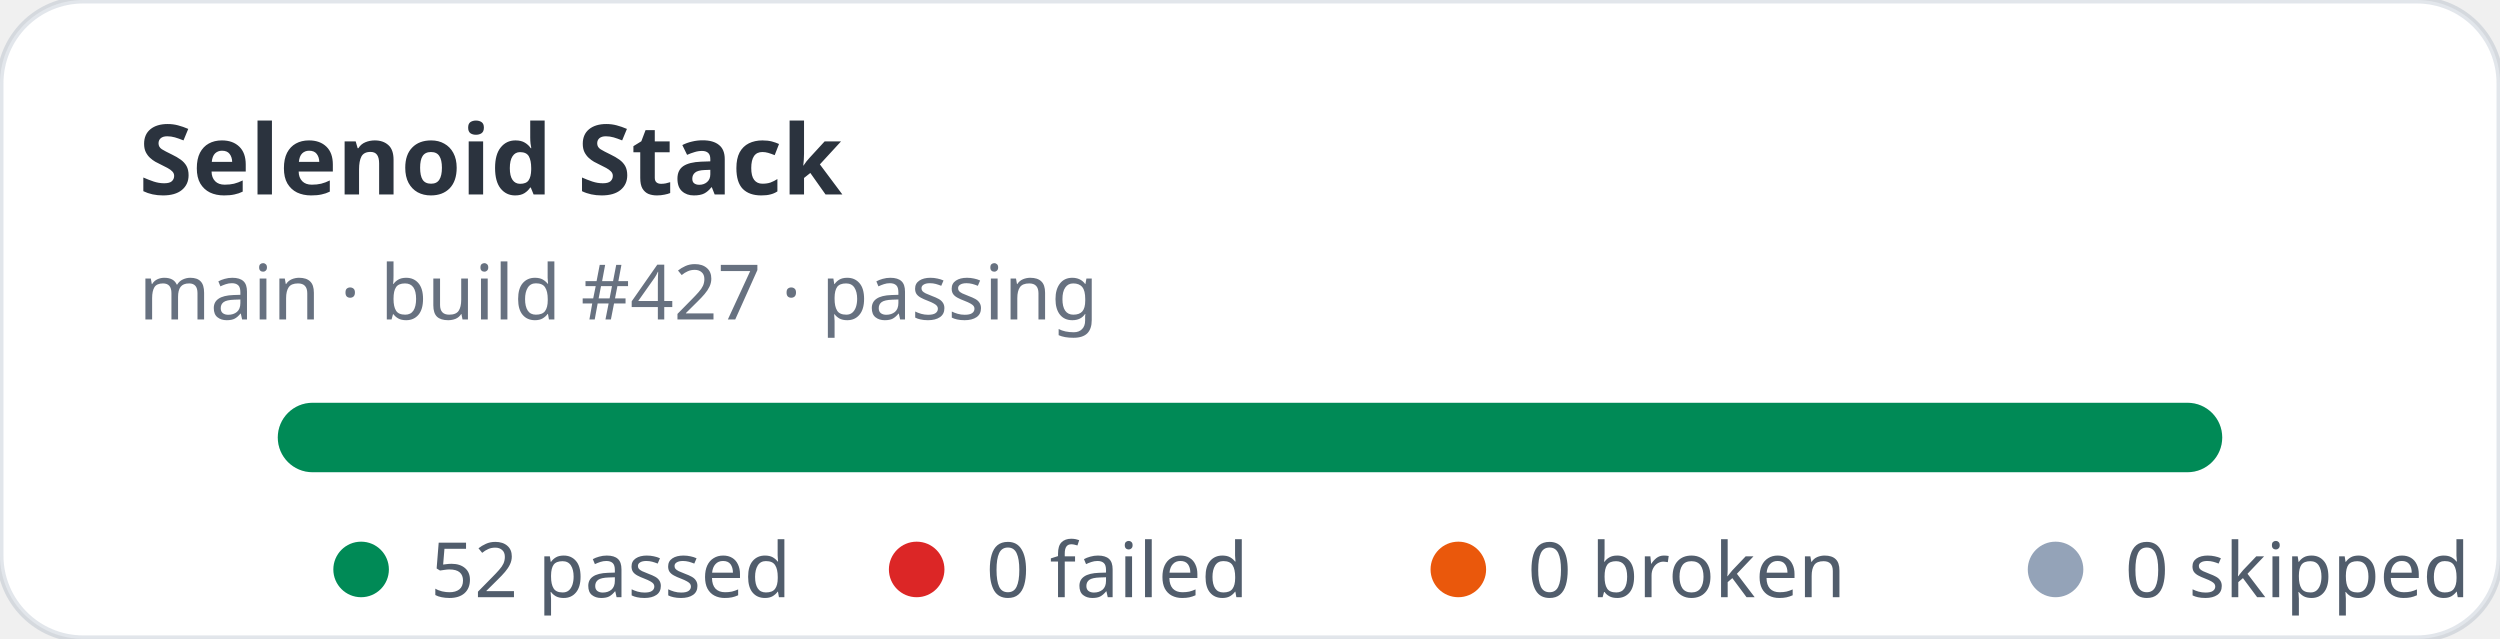
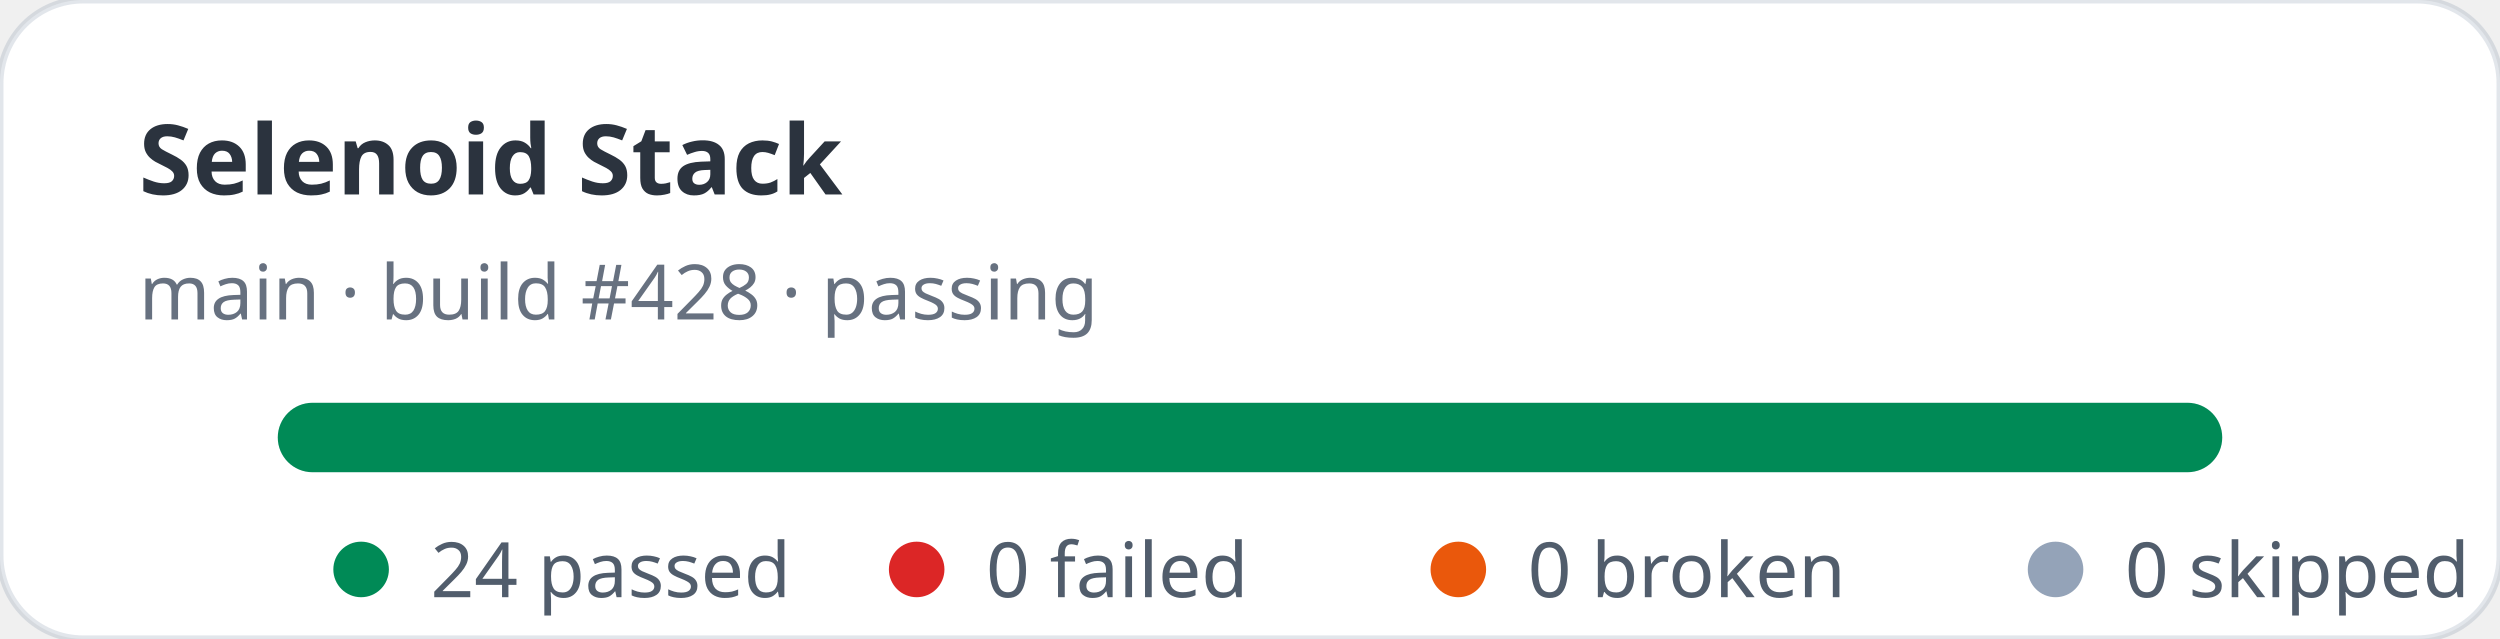
- <svg xmlns="http://www.w3.org/2000/svg" width="360" height="92" viewBox="0 0 360 92" role="img" aria-label="Selenoid Stack stats: 52 passed, 0 failed">
+ <svg xmlns="http://www.w3.org/2000/svg" width="360" height="92" viewBox="0 0 360 92" role="img" aria-label="Selenoid Stack stats: 24 passed, 0 failed">
  <rect width="360" height="92" rx="12" fill="#ffffff" stroke="rgba(11,48,86,0.12)" />
  <text x="20" y="28" fill="rgba(1,10,24,0.83)" font-family="ui-sans-serif,system-ui,sans-serif" font-size="14" font-weight="700">Selenoid Stack</text>
-   <text x="20" y="46" fill="rgba(2,19,44,0.6)" font-family="ui-sans-serif,system-ui,sans-serif" font-size="11">main · build #427 · passing</text>
+   <text x="20" y="46" fill="rgba(2,19,44,0.6)" font-family="ui-sans-serif,system-ui,sans-serif" font-size="11">main · build #428 · passing</text>
  <rect x="40" y="58" width="280" height="10" rx="5" fill="#e2e8f0" />
  <rect x="40" y="58" width="280" height="10" rx="5" fill="#008a56" />
  <g font-family="ui-sans-serif,system-ui,sans-serif" font-size="11" fill="rgba(1,18,40,0.68)">
    <circle cx="52" cy="82" r="4" fill="#008a56" />
-     <text x="62" y="86">52 passed</text>
+     <text x="62" y="86">24 passed</text>
    <circle cx="132" cy="82" r="4" fill="#dc2626" />
    <text x="142" y="86">0 failed</text>
    <circle cx="210" cy="82" r="4" fill="#ea580c" />
    <text x="220" y="86">0 broken</text>
    <circle cx="296" cy="82" r="4" fill="#94a3b8" />
    <text x="306" y="86">0 skipped</text>
  </g>
</svg>
